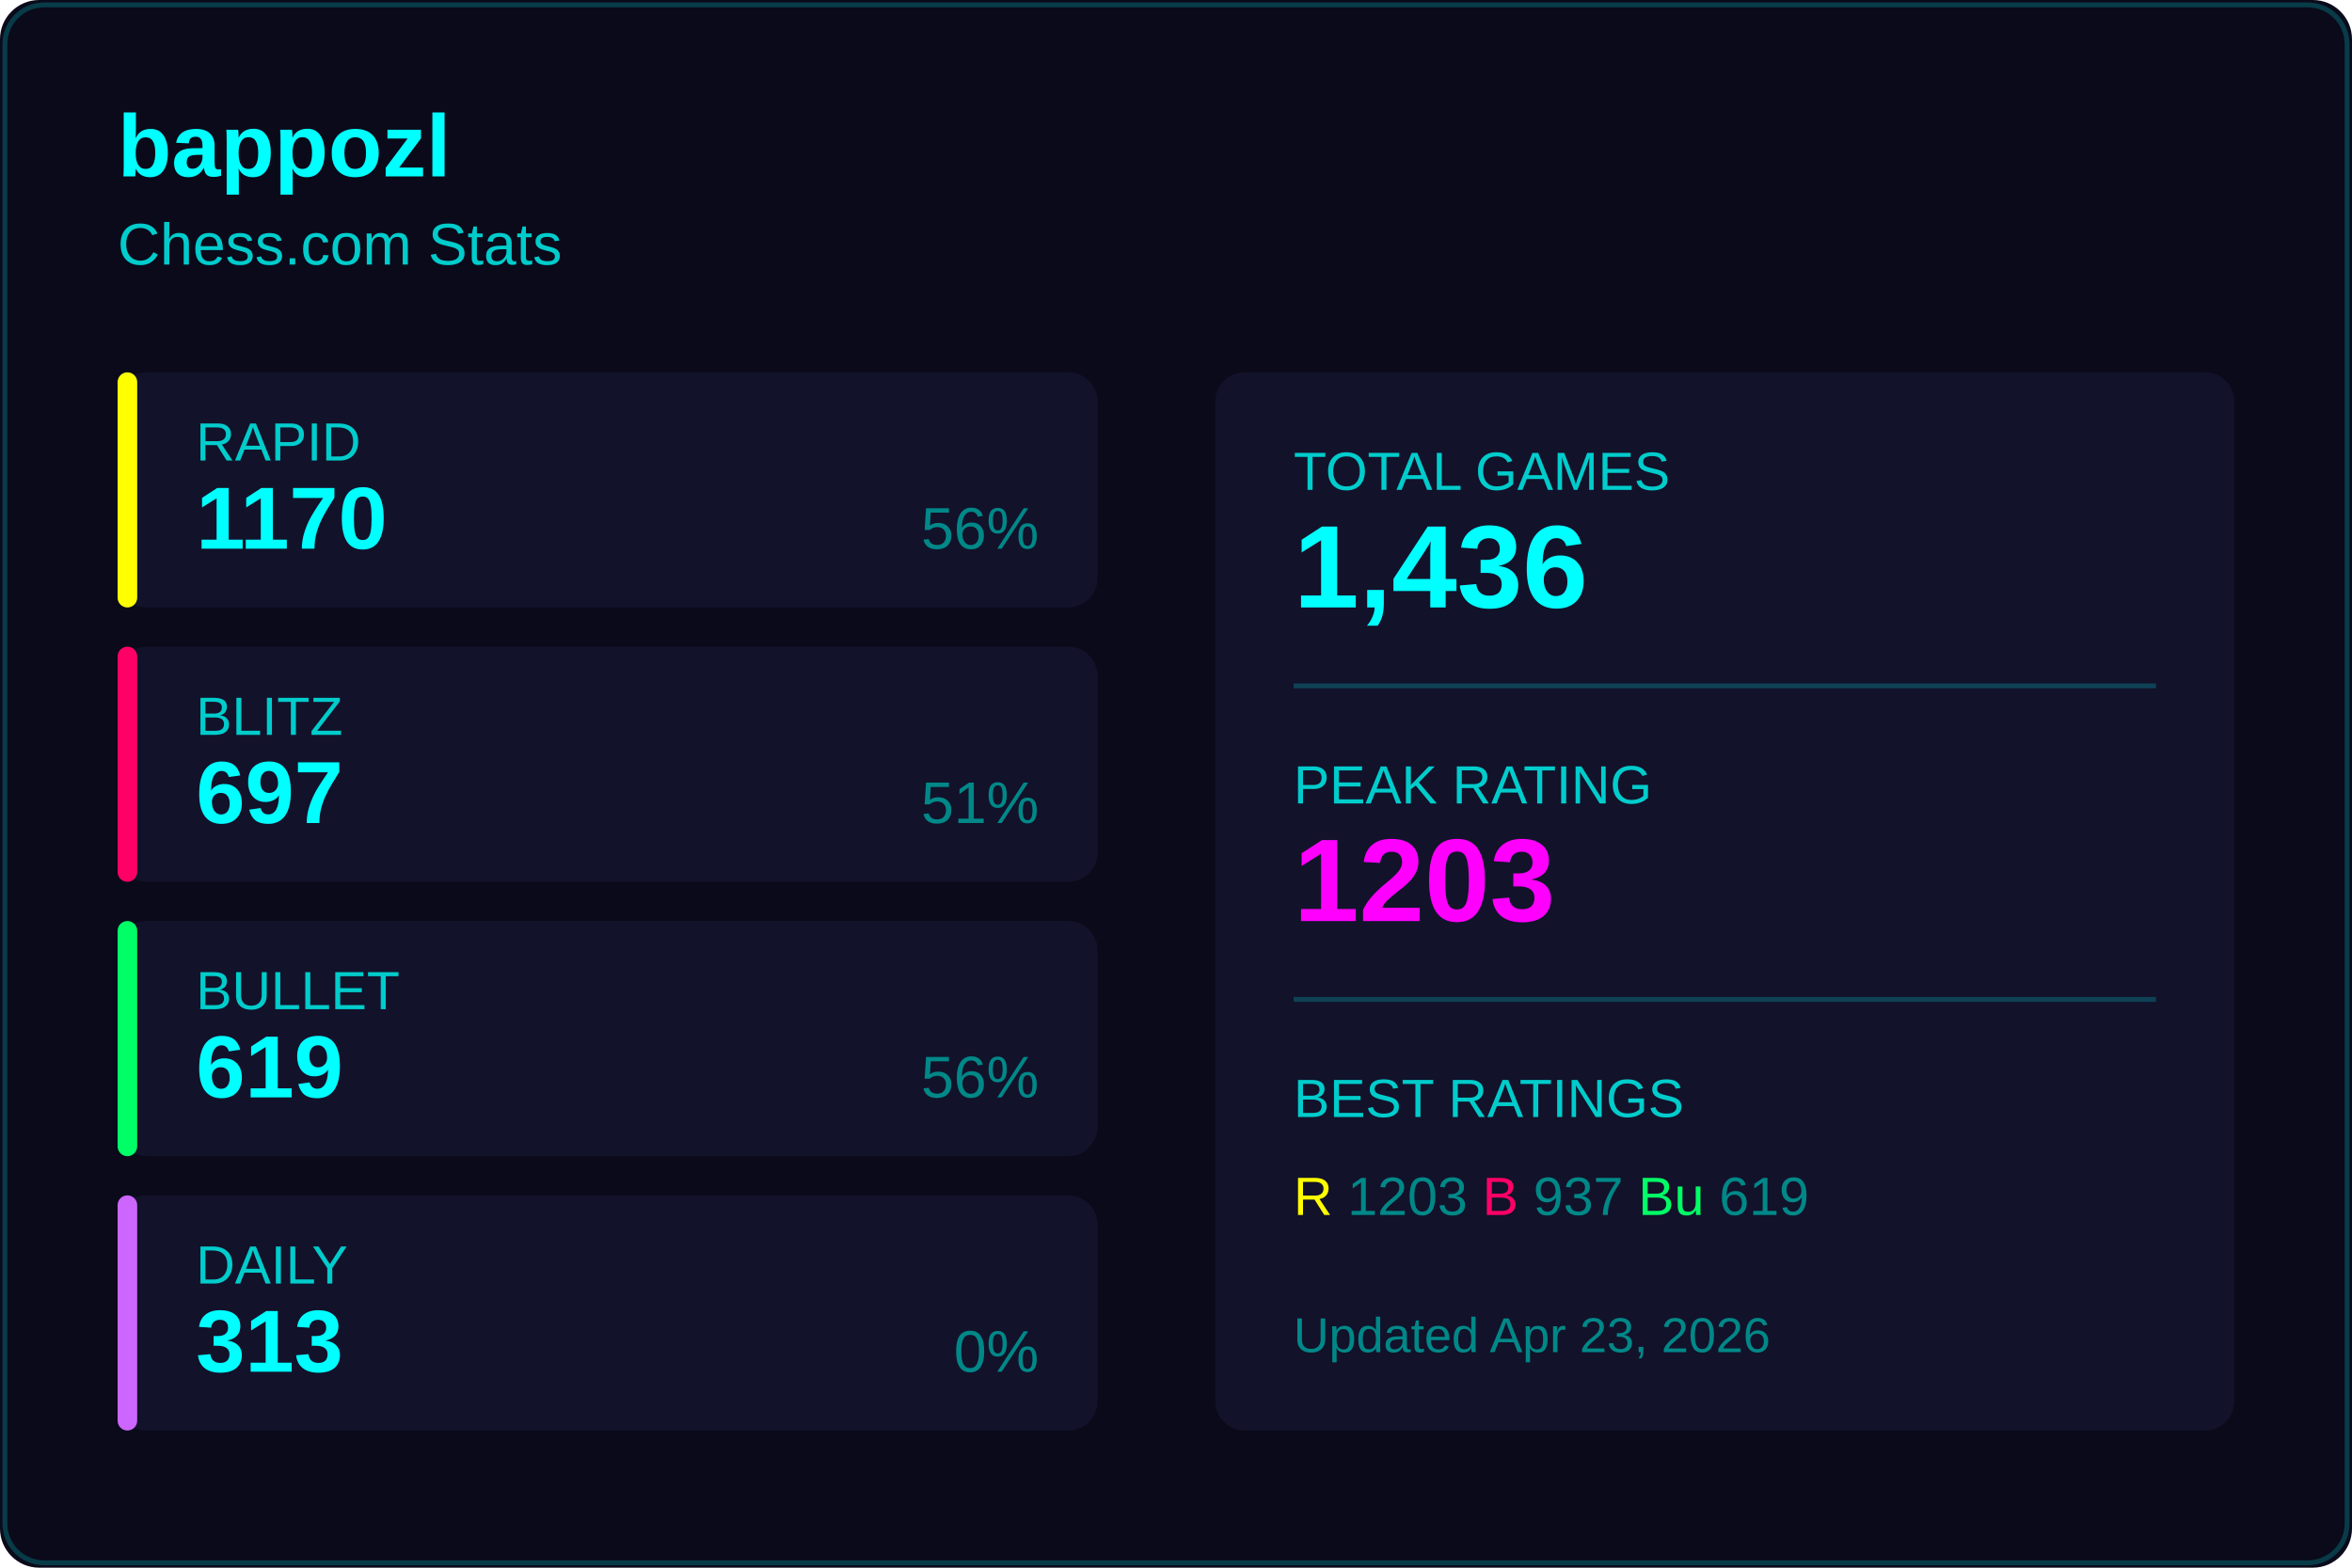
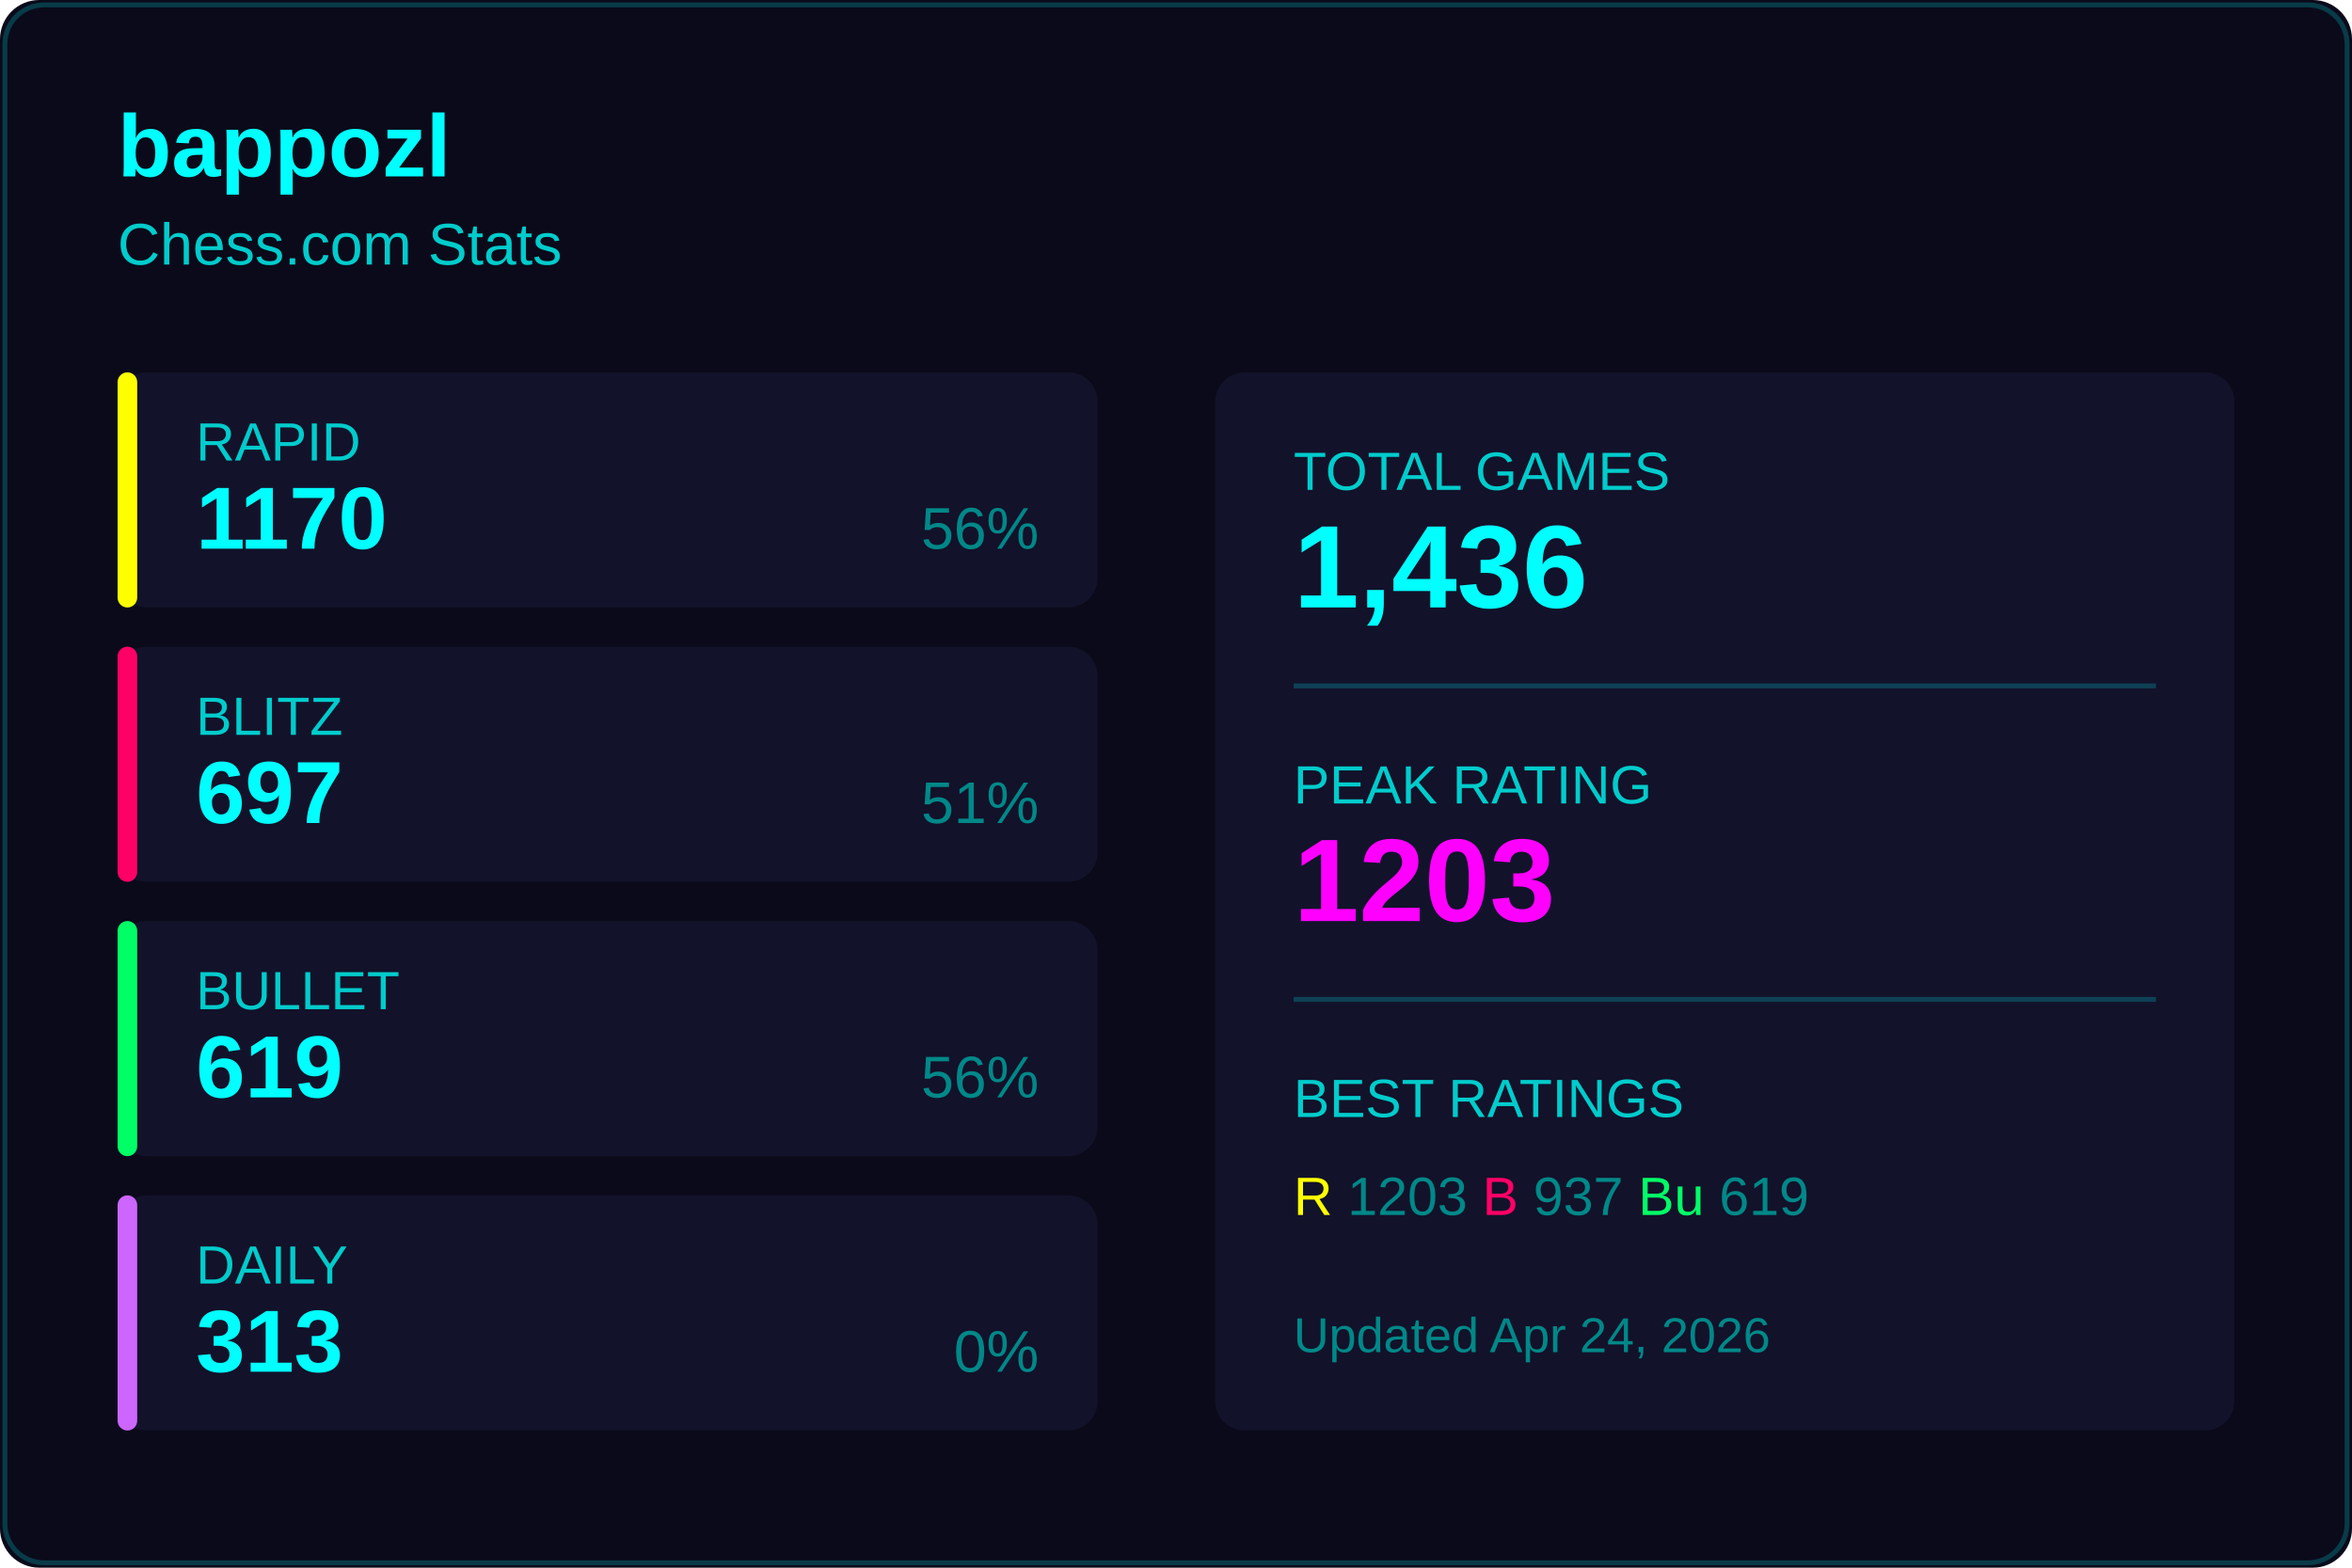
<svg xmlns="http://www.w3.org/2000/svg" width="480" height="320">
  <rect width="480" height="320" fill="#0a0a1a" rx="8" />
  <rect x="1" y="1" width="478" height="318" fill="none" stroke="#00ffff33" rx="8" />
  <text x="24" y="36" fill="#00ffff" font-size="18" font-weight="600" font-family="Segoe UI, Arial, sans-serif">
    bappozl
  </text>
  <text x="24" y="54" fill="#00cccc" font-size="12" font-family="Segoe UI, Arial, sans-serif">
    Chess.com Stats
  </text>
  <g transform="translate(24, 76)">
    <rect width="200" height="48" fill="#12122a" rx="6" />
    <rect width="4" height="48" fill="#ffff00" rx="2" />
    <text x="16" y="18" fill="#00cccc" font-size="11" font-family="Segoe UI, Arial, sans-serif">RAPID</text>
    <text x="16" y="36" fill="#00ffff" font-size="18" font-weight="600" font-family="Segoe UI, Arial, sans-serif">1170</text>
    <text x="188" y="36" fill="#008888" font-size="12" font-family="Segoe UI, Arial, sans-serif" text-anchor="end">56%</text>
  </g>
  <g transform="translate(24, 132)">
    <rect width="200" height="48" fill="#12122a" rx="6" />
    <rect width="4" height="48" fill="#ff0066" rx="2" />
    <text x="16" y="18" fill="#00cccc" font-size="11" font-family="Segoe UI, Arial, sans-serif">BLITZ</text>
    <text x="16" y="36" fill="#00ffff" font-size="18" font-weight="600" font-family="Segoe UI, Arial, sans-serif">697</text>
    <text x="188" y="36" fill="#008888" font-size="12" font-family="Segoe UI, Arial, sans-serif" text-anchor="end">51%</text>
  </g>
  <g transform="translate(24, 188)">
    <rect width="200" height="48" fill="#12122a" rx="6" />
    <rect width="4" height="48" fill="#00ff66" rx="2" />
    <text x="16" y="18" fill="#00cccc" font-size="11" font-family="Segoe UI, Arial, sans-serif">BULLET</text>
    <text x="16" y="36" fill="#00ffff" font-size="18" font-weight="600" font-family="Segoe UI, Arial, sans-serif">619</text>
    <text x="188" y="36" fill="#008888" font-size="12" font-family="Segoe UI, Arial, sans-serif" text-anchor="end">56%</text>
  </g>
  <g transform="translate(24, 244)">
    <rect width="200" height="48" fill="#12122a" rx="6" />
    <rect width="4" height="48" fill="#cc66ff" rx="2" />
    <text x="16" y="18" fill="#00cccc" font-size="11" font-family="Segoe UI, Arial, sans-serif">DAILY</text>
    <text x="16" y="36" fill="#00ffff" font-size="18" font-weight="600" font-family="Segoe UI, Arial, sans-serif">313</text>
    <text x="188" y="36" fill="#008888" font-size="12" font-family="Segoe UI, Arial, sans-serif" text-anchor="end">0%</text>
  </g>
  <g transform="translate(248, 76)">
    <rect width="208" height="216" fill="#12122a" rx="6" />
    <text x="16" y="24" fill="#00cccc" font-size="11" font-family="Segoe UI, Arial, sans-serif">TOTAL GAMES</text>
    <text x="16" y="48" fill="#00ffff" font-size="24" font-weight="600" font-family="Segoe UI, Arial, sans-serif">1,436</text>
    <line x1="16" y1="64" x2="192" y2="64" stroke="#00ffff33" />
    <text x="16" y="88" fill="#00cccc" font-size="11" font-family="Segoe UI, Arial, sans-serif">PEAK RATING</text>
    <text x="16" y="112" fill="#ff00ff" font-size="24" font-weight="600" font-family="Segoe UI, Arial, sans-serif">1203</text>
    <line x1="16" y1="128" x2="192" y2="128" stroke="#00ffff33" />
    <text x="16" y="152" fill="#00cccc" font-size="11" font-family="Segoe UI, Arial, sans-serif">BEST RATINGS</text>
    <text x="16" y="172" fill="#008888" font-size="11" font-family="Segoe UI, Arial, sans-serif">
      <tspan fill="#ffff00">R</tspan> 1203
      <tspan fill="#ff0066">B</tspan> 937
      <tspan fill="#00ff66">Bu</tspan> 619
    </text>
    <text x="16" y="200" fill="#008888" font-size="10" font-family="Segoe UI, Arial, sans-serif">
-       Updated Apr 23, 2026
+       Updated Apr 24, 2026
    </text>
  </g>
</svg>
